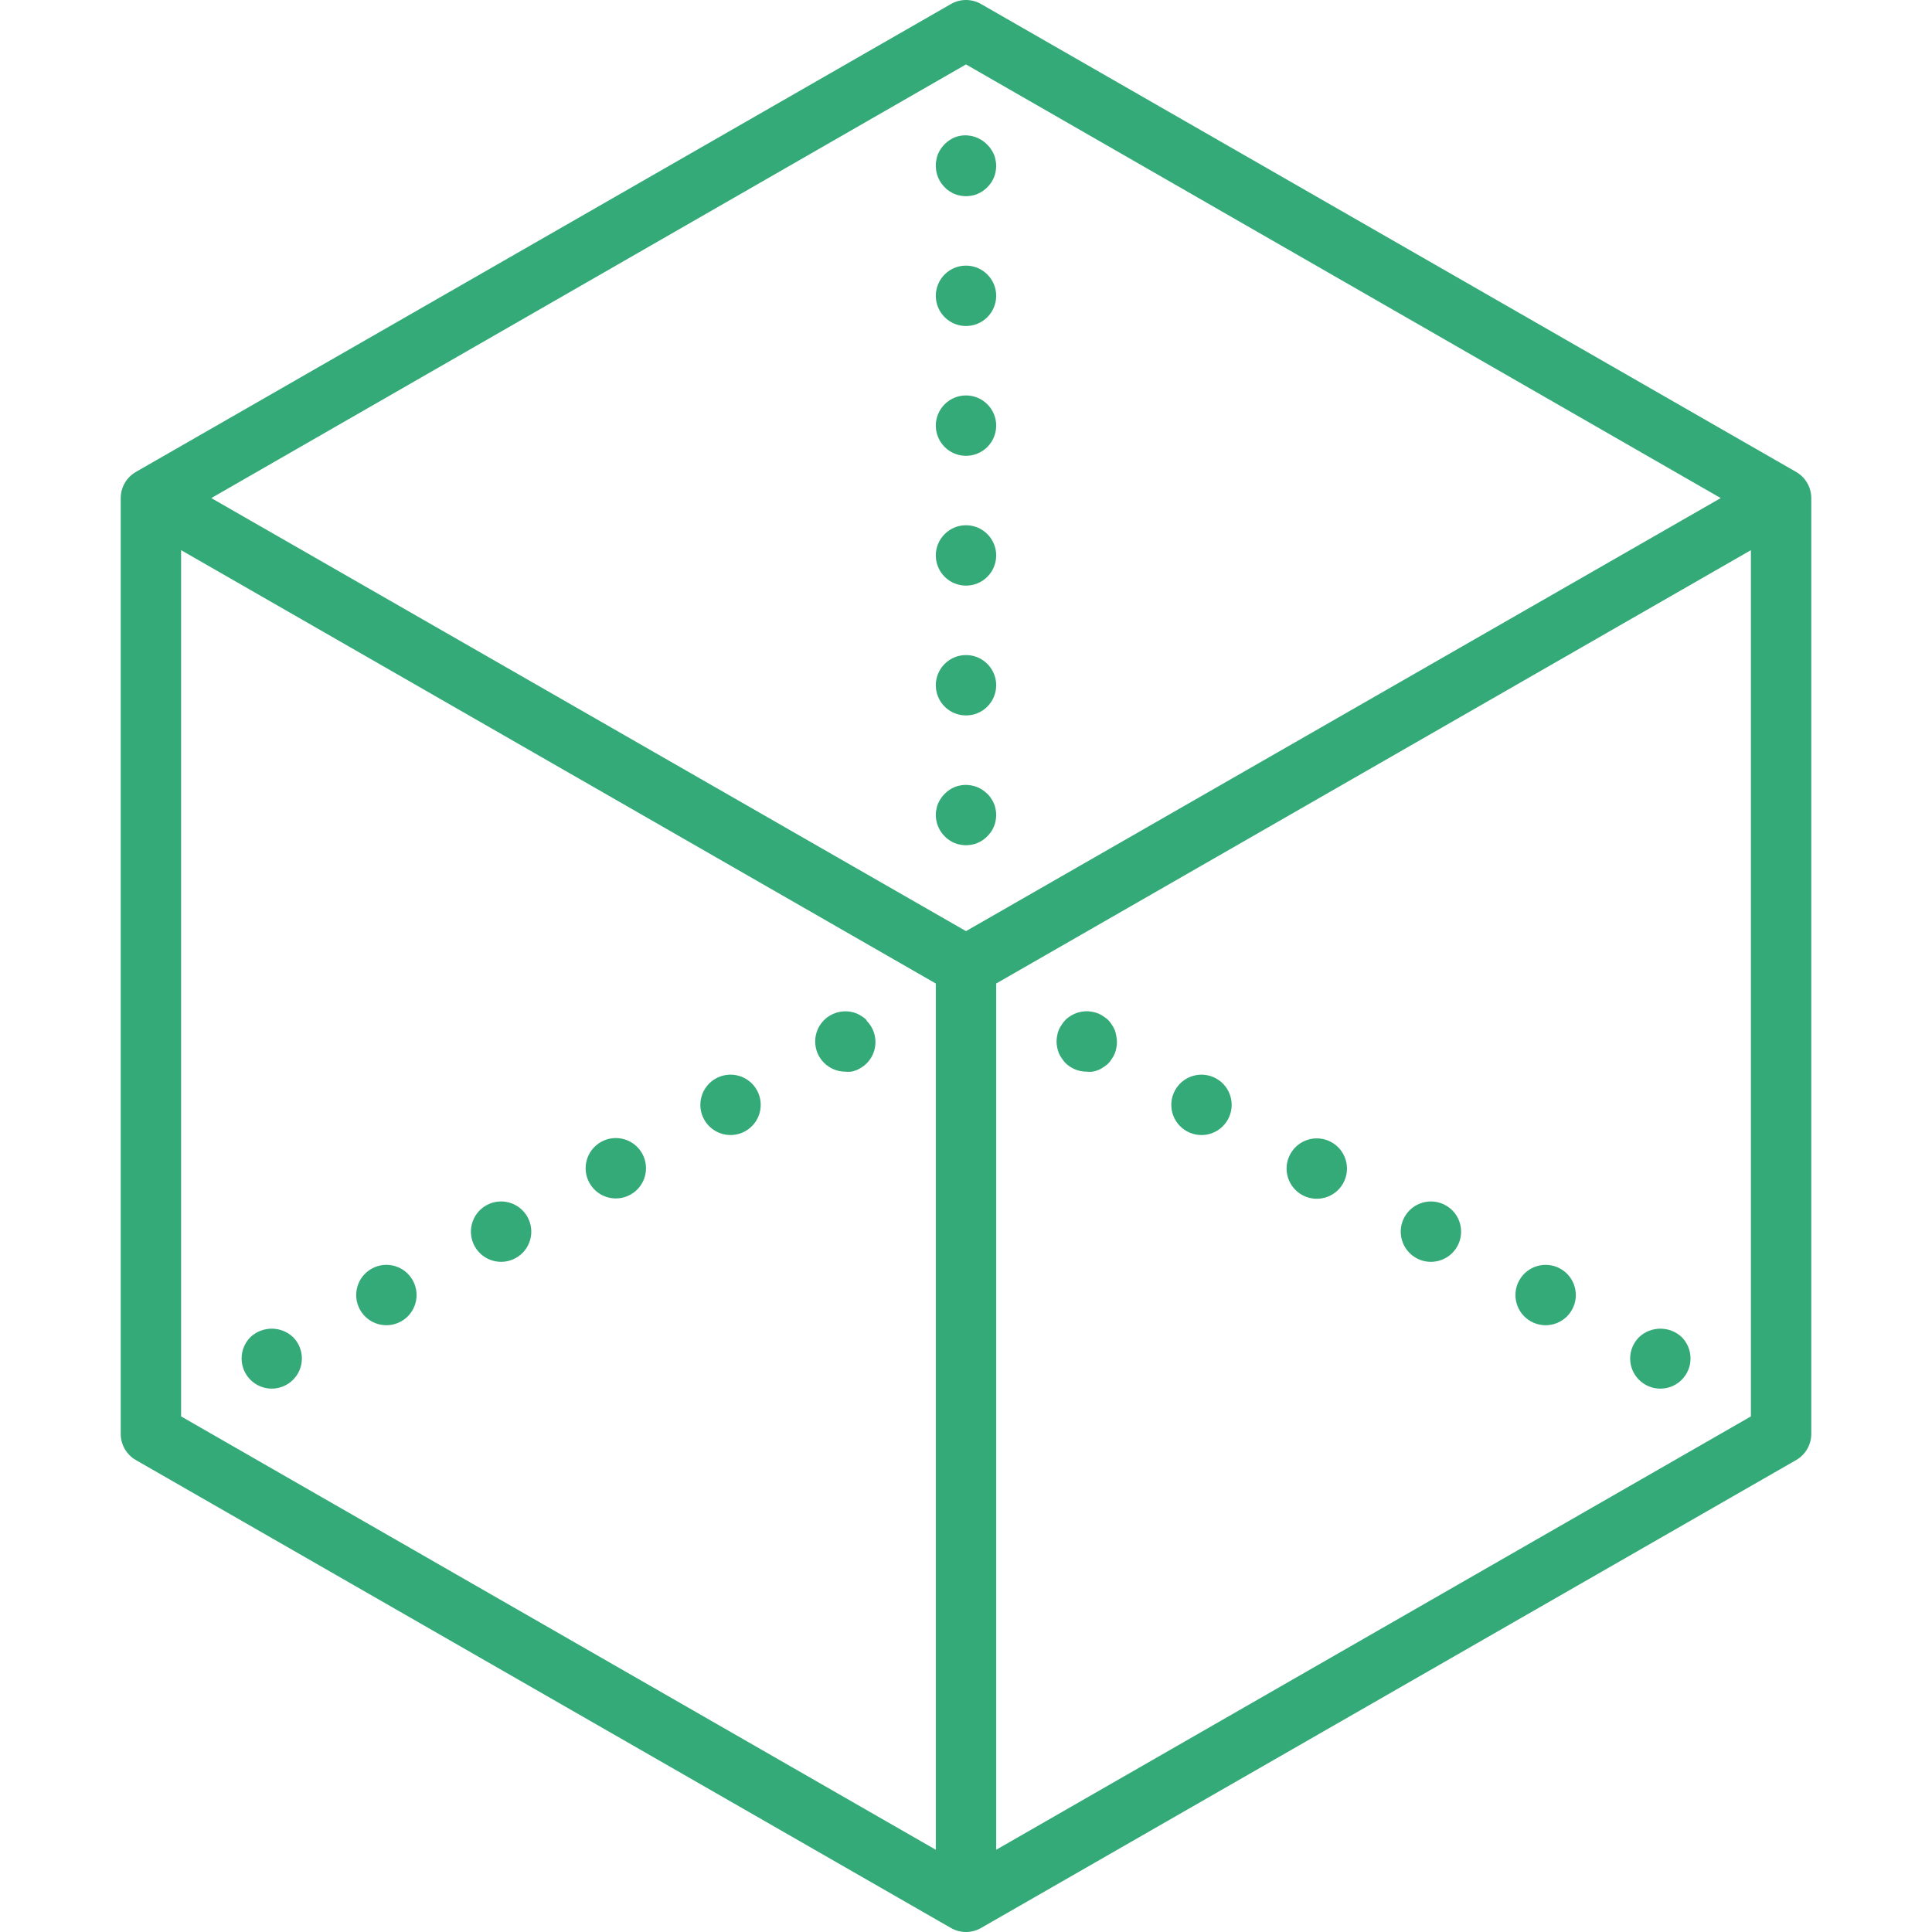
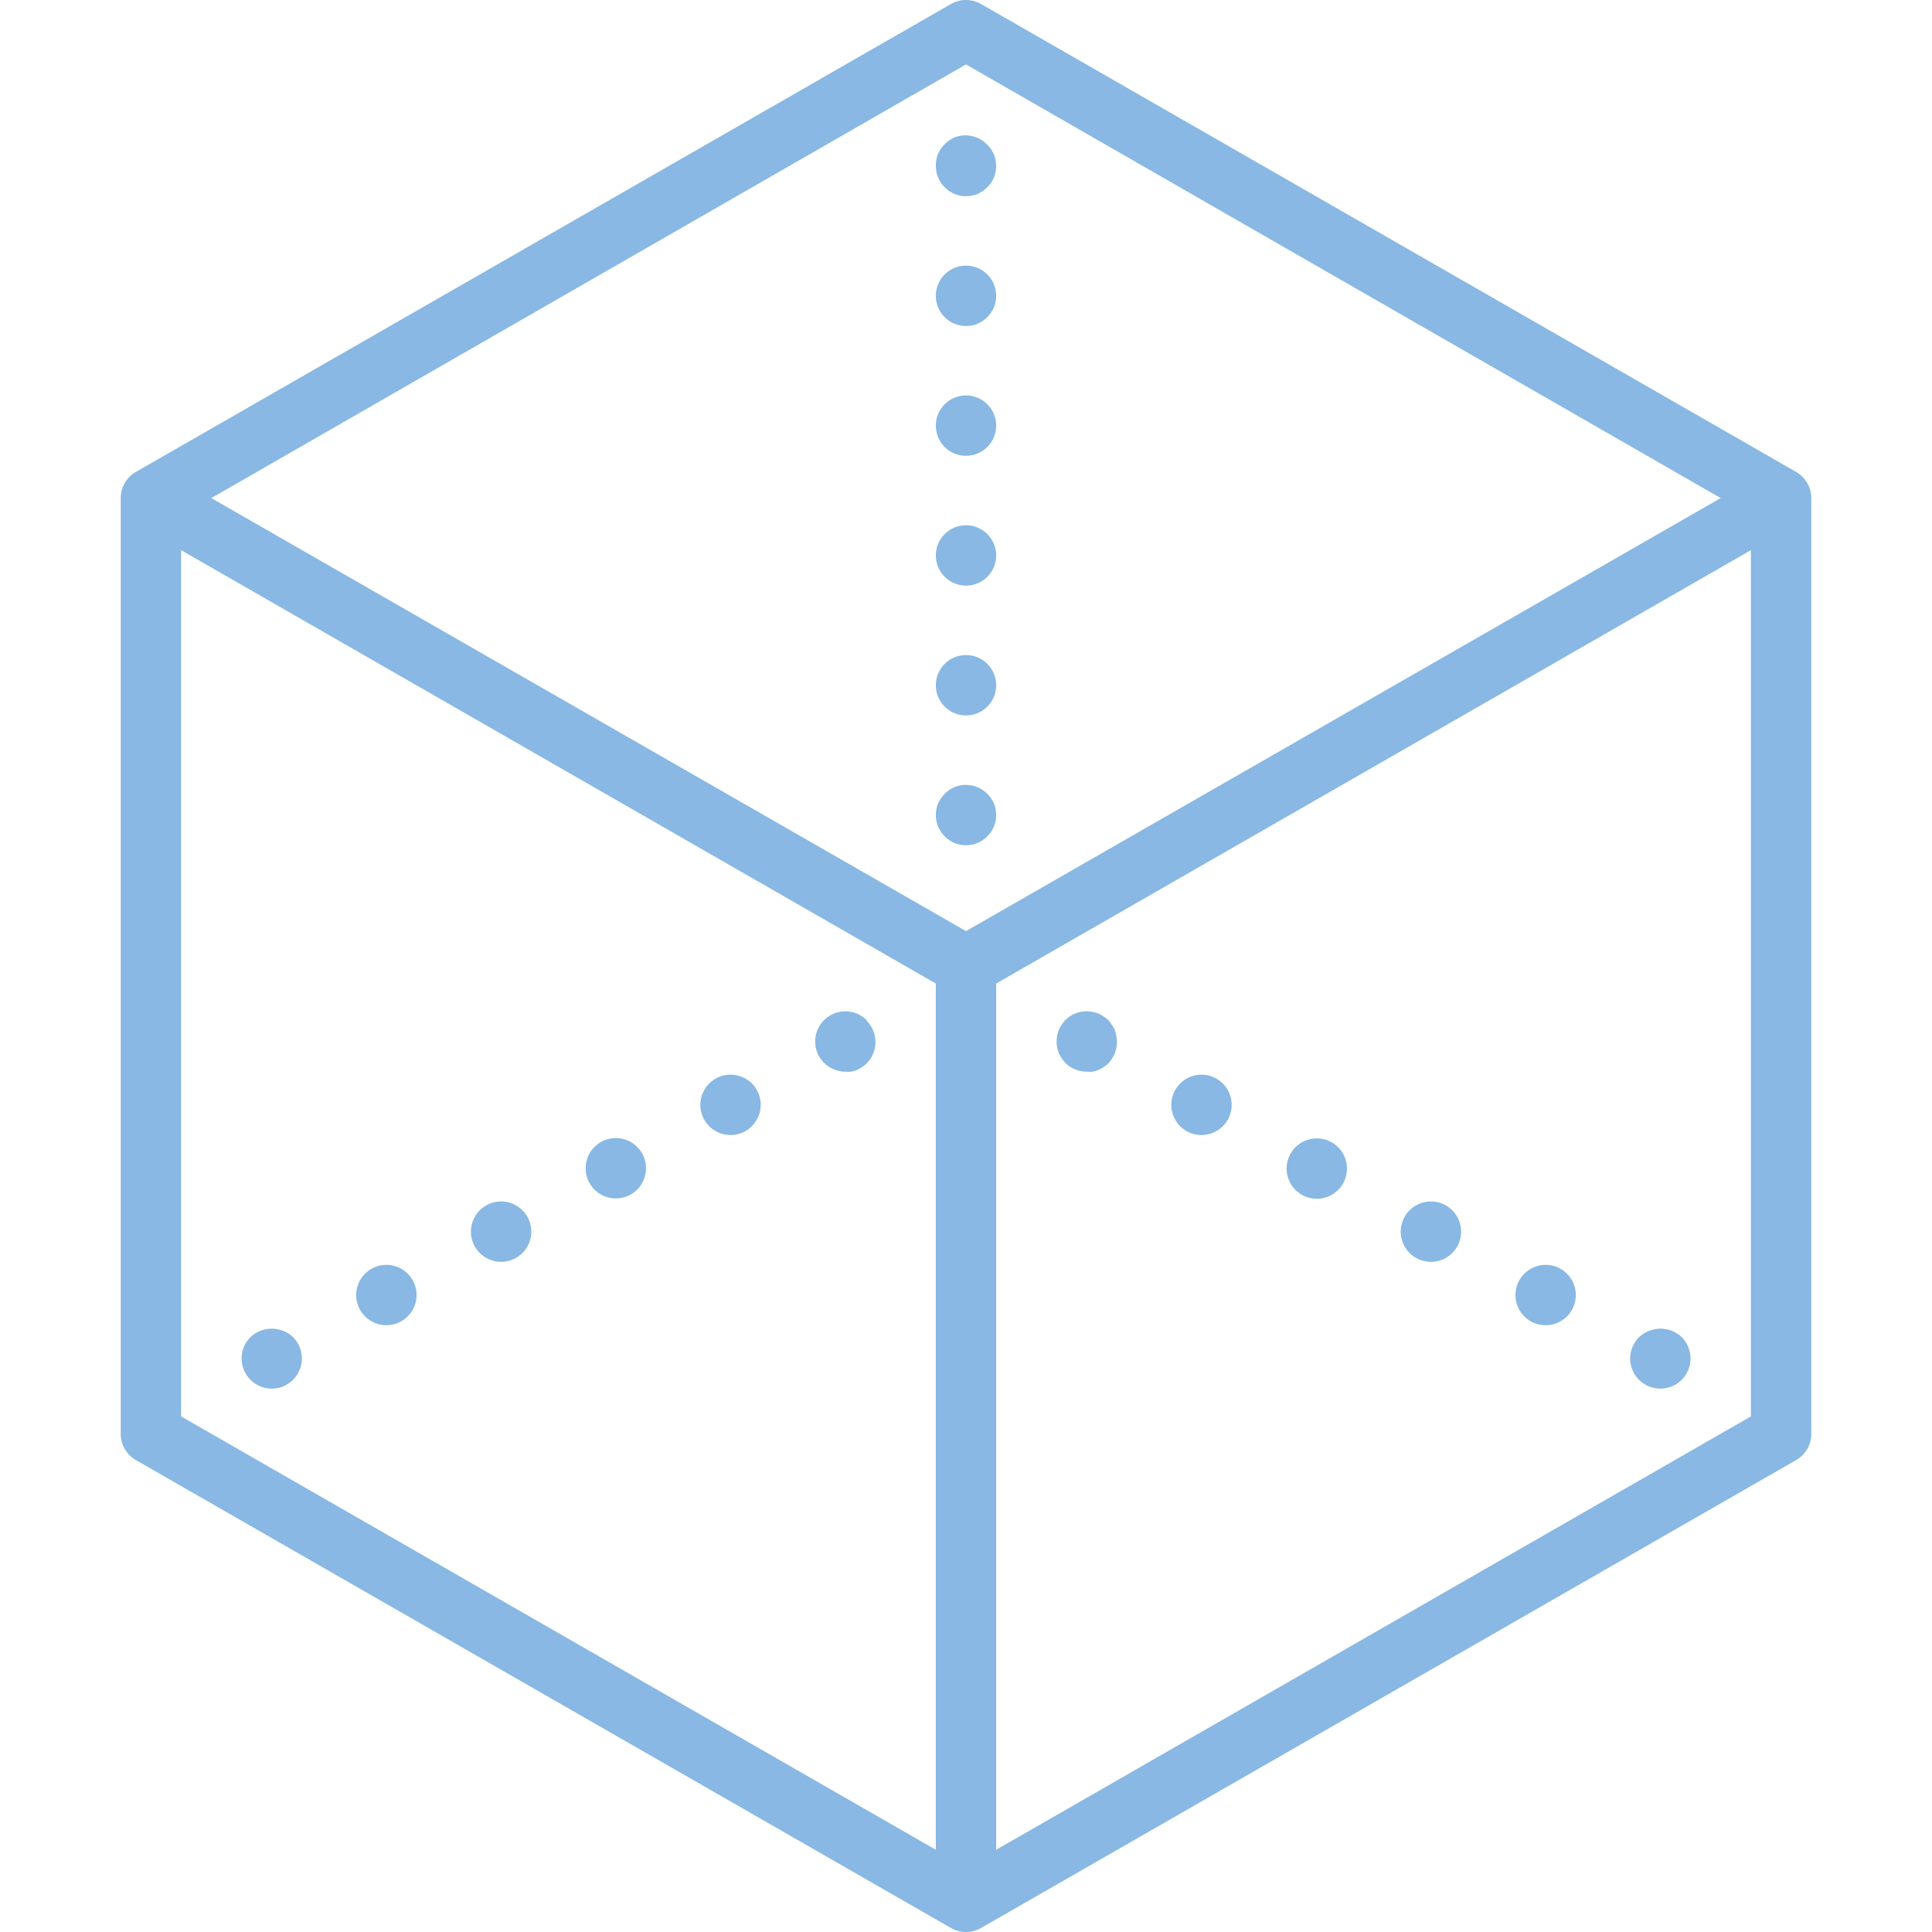
<svg xmlns="http://www.w3.org/2000/svg" id="Capa_1" enable-background="new 0 0 536.275 536.275" height="512" viewBox="0 0 536.275 536.275" width="512" version="1.1">
  <defs id="defs45" />
-   <g id="g40" style="fill:#33aa77;fill-opacity:1">
-     <path d="m75.408 385.452c-4.628-.019-8.364-3.787-8.344-8.415.009-2.202.885-4.311 2.437-5.872 3.327-3.144 8.53-3.144 11.857 0 3.263 3.282 3.247 8.588-.035 11.85-1.573 1.562-3.699 2.438-5.915 2.437z" id="path2" style="fill:#33aa77;fill-opacity:1" />
-     <path d="m498.576 131.006-226.249-129.883c-2.593-1.497-5.787-1.497-8.38 0l-226.248 129.883c-2.59 1.495-4.187 4.258-4.19 7.248v259.767c.003 2.991 1.6 5.753 4.19 7.248l226.248 129.883c2.593 1.497 5.787 1.497 8.38 0l226.248-129.883c2.59-1.495 4.187-4.258 4.19-7.248v-259.767c-.003-2.99-1.599-5.753-4.189-7.248zm-230.438-113.124 209.489 120.372-209.489 120.205-209.49-120.205zm-217.869 134.827 209.489 120.289v240.452l-209.489-120.289zm226.248 360.74v-240.451l209.489-120.289v240.452z" id="path4" style="fill:#33aa77;fill-opacity:1" />
-     <path d="m240.569 283.179c-.393-.396-.828-.748-1.299-1.047-.451-.306-.928-.572-1.425-.796-.512-.211-1.046-.366-1.592-.461-2.741-.537-5.569.327-7.542 2.304-3.263 3.282-3.247 8.588.035 11.85 1.561 1.552 3.671 2.427 5.873 2.437.543.062 1.091.062 1.634 0 .546-.095 1.08-.25 1.592-.461.497-.224.973-.49 1.425-.796.471-.3.906-.651 1.299-1.047 3.249-3.268 3.249-8.547 0-11.815z" id="path6" style="fill:#33aa77;fill-opacity:1" />
-     <path d="m198.713 299.351c-4.047 2.245-5.507 7.346-3.262 11.393s7.346 5.507 11.393 3.262c4.044-2.244 5.506-7.34 3.265-11.387-2.242-4.049-7.341-5.513-11.39-3.271-.002.001-.004.002-.006.003z" id="path8" style="fill:#33aa77;fill-opacity:1" />
-     <path d="m166.87 316.949c-4.047 2.245-5.507 7.346-3.262 11.393s7.346 5.507 11.393 3.262c4.044-2.244 5.506-7.34 3.265-11.387-2.242-4.049-7.341-5.513-11.39-3.271-.001 0-.003.001-.006.003z" id="path10" style="fill:#33aa77;fill-opacity:1" />
-     <path d="m103.186 352.143c-4.047 2.245-5.507 7.346-3.262 11.393s7.346 5.507 11.393 3.262c4.044-2.244 5.506-7.34 3.265-11.387-2.242-4.049-7.341-5.513-11.39-3.271-.002 0-.004.002-.006.003z" id="path12" style="fill:#33aa77;fill-opacity:1" />
-     <path d="m135.028 334.546c-4.047 2.245-5.507 7.346-3.262 11.393s7.346 5.507 11.393 3.262c4.044-2.244 5.506-7.34 3.265-11.387-2.242-4.049-7.341-5.513-11.39-3.271-.002 0-.004.001-.006.003z" id="path14" style="fill:#33aa77;fill-opacity:1" />
-     <path d="m454.96 371.164c-1.574 1.564-2.463 3.689-2.472 5.908 0 4.628 3.752 8.38 8.38 8.38s8.38-3.752 8.38-8.38c.002-2.213-.872-4.336-2.43-5.908-3.328-3.144-8.531-3.144-11.858 0z" id="path16" style="fill:#33aa77;fill-opacity:1" />
-     <path d="m433.089 352.143c-4.049-2.242-9.148-.777-11.39 3.271s-.777 9.148 3.271 11.39c4.046 2.241 9.143.779 11.387-3.265 2.245-4.047.785-9.147-3.262-11.393-.001-.001-.004-.002-.006-.003z" id="path18" style="fill:#33aa77;fill-opacity:1" />
-     <path d="m369.405 316.949c-4.097-2.153-9.163-.576-11.316 3.521s-.576 9.163 3.521 11.315c4.065 2.136 9.092.602 11.272-3.44 2.197-4.073.676-9.156-3.397-11.353-.026-.015-.053-.029-.08-.043z" id="path20" style="fill:#33aa77;fill-opacity:1" />
-     <path d="m401.247 334.546c-4.049-2.242-9.148-.777-11.39 3.271-2.242 4.049-.777 9.148 3.271 11.39 4.046 2.241 9.143.779 11.387-3.265 2.245-4.047.785-9.147-3.262-11.393-.002-.001-.004-.002-.006-.003z" id="path22" style="fill:#33aa77;fill-opacity:1" />
-     <path d="m337.562 299.351c-4.049-2.242-9.148-.777-11.39 3.271-2.242 4.049-.777 9.148 3.271 11.39 4.046 2.241 9.143.779 11.387-3.265 2.245-4.047.785-9.147-3.262-11.393-.002 0-.004-.001-.006-.003z" id="path24" style="fill:#33aa77;fill-opacity:1" />
-     <path d="m309.407 285.86c-.207-.505-.475-.983-.796-1.424-.56-.952-1.353-1.745-2.304-2.304-.441-.321-.92-.589-1.424-.796-.512-.211-1.046-.366-1.592-.461-2.747-.562-5.593.287-7.583 2.262-.371.404-.707.839-1.006 1.299-.321.441-.589.92-.796 1.424-.217.51-.371 1.045-.461 1.592-.224 1.078-.224 2.19 0 3.268.095.546.25 1.08.461 1.592.207.505.475.983.796 1.425.298.46.635.895 1.006 1.299 1.581 1.569 3.722 2.443 5.949 2.43.543.062 1.091.062 1.634 0 .546-.095 1.08-.25 1.592-.461.505-.207.983-.475 1.424-.796.952-.56 1.745-1.353 2.304-2.304.321-.441.589-.92.796-1.424.211-.512.366-1.046.461-1.592.224-1.078.224-2.19 0-3.268-.076-.605-.231-1.197-.461-1.761z" id="path26" style="fill:#33aa77;fill-opacity:1" />
-     <path d="m263.487 53.034c.451.306.928.572 1.425.796.512.211 1.046.366 1.592.461 1.078.224 2.19.224 3.268 0 .534-.09 1.054-.244 1.55-.461.514-.216 1.005-.483 1.466-.796.901-.622 1.682-1.403 2.304-2.304.313-.461.58-.952.796-1.466.216-.496.371-1.017.461-1.55.224-1.078.224-2.19 0-3.268-.095-.546-.25-1.08-.461-1.592-.224-.497-.49-.973-.796-1.425-.29-.465-.642-.888-1.047-1.257-1.94-2.038-4.772-2.966-7.542-2.472-.546.095-1.08.25-1.592.461-.497.224-.973.49-1.425.796-.901.622-1.682 1.403-2.304 2.304-.306.451-.572.928-.796 1.425-.211.512-.366 1.046-.461 1.592-.131.591-.188 1.196-.168 1.802.009 2.219.898 4.343 2.472 5.908.37.404.793.756 1.258 1.046z" id="path28" style="fill:#33aa77;fill-opacity:1" />
-     <circle cx="268.138" cy="118.143" r="8.38" id="circle30" style="fill:#33aa77;fill-opacity:1" />
-     <circle cx="268.138" cy="82.111" r="8.38" id="circle32" style="fill:#33aa77;fill-opacity:1" />
-     <circle cx="268.138" cy="154.175" r="8.38" id="circle34" style="fill:#33aa77;fill-opacity:1" />
-     <circle cx="268.138" cy="190.208" r="8.38" id="circle36" style="fill:#33aa77;fill-opacity:1" />
-     <path d="m275.889 223.014c-.224-.497-.49-.973-.796-1.425-.29-.465-.642-.888-1.047-1.257-1.973-1.977-4.801-2.841-7.542-2.304-.546.095-1.08.25-1.592.461-.497.224-.973.49-1.425.796-.901.622-1.682 1.403-2.304 2.304-.306.451-.572.928-.796 1.425-.211.512-.366 1.046-.461 1.592-.118.537-.174 1.085-.168 1.634.009 2.219.898 4.343 2.472 5.908.369.405.792.758 1.257 1.047.451.306.928.572 1.425.796.512.211 1.046.366 1.592.461 1.078.224 2.19.224 3.268 0 .534-.09 1.054-.244 1.55-.461.514-.216 1.005-.483 1.466-.796.901-.622 1.682-1.403 2.304-2.304.313-.461.58-.952.796-1.466.216-.496.371-1.017.461-1.55.224-1.078.224-2.19 0-3.268-.089-.548-.244-1.083-.46-1.593z" id="path38" style="fill:#33aa77;fill-opacity:1" />
+   <g id="g40" style="fill:#88b8e3;fill-opacity:1">
+     <path d="m75.408 385.452c-4.628-.019-8.364-3.787-8.344-8.415.009-2.202.885-4.311 2.437-5.872 3.327-3.144 8.53-3.144 11.857 0 3.263 3.282 3.247 8.588-.035 11.85-1.573 1.562-3.699 2.438-5.915 2.437z" id="path2" style="fill:#88b8e3;fill-opacity:1" />
+     <path d="m498.576 131.006-226.249-129.883c-2.593-1.497-5.787-1.497-8.38 0l-226.248 129.883c-2.59 1.495-4.187 4.258-4.19 7.248v259.767c.003 2.991 1.6 5.753 4.19 7.248l226.248 129.883c2.593 1.497 5.787 1.497 8.38 0l226.248-129.883c2.59-1.495 4.187-4.258 4.19-7.248v-259.767c-.003-2.99-1.599-5.753-4.189-7.248zm-230.438-113.124 209.489 120.372-209.489 120.205-209.49-120.205zm-217.869 134.827 209.489 120.289v240.452l-209.489-120.289zm226.248 360.74v-240.451l209.489-120.289v240.452z" id="path4" style="fill:#88b8e3;fill-opacity:1" />
+     <path d="m240.569 283.179c-.393-.396-.828-.748-1.299-1.047-.451-.306-.928-.572-1.425-.796-.512-.211-1.046-.366-1.592-.461-2.741-.537-5.569.327-7.542 2.304-3.263 3.282-3.247 8.588.035 11.85 1.561 1.552 3.671 2.427 5.873 2.437.543.062 1.091.062 1.634 0 .546-.095 1.08-.25 1.592-.461.497-.224.973-.49 1.425-.796.471-.3.906-.651 1.299-1.047 3.249-3.268 3.249-8.547 0-11.815z" id="path6" style="fill:#88b8e3;fill-opacity:1" />
+     <path d="m198.713 299.351c-4.047 2.245-5.507 7.346-3.262 11.393s7.346 5.507 11.393 3.262c4.044-2.244 5.506-7.34 3.265-11.387-2.242-4.049-7.341-5.513-11.39-3.271-.002.001-.004.002-.006.003z" id="path8" style="fill:#88b8e3;fill-opacity:1" />
+     <path d="m166.87 316.949c-4.047 2.245-5.507 7.346-3.262 11.393s7.346 5.507 11.393 3.262c4.044-2.244 5.506-7.34 3.265-11.387-2.242-4.049-7.341-5.513-11.39-3.271-.001 0-.003.001-.006.003z" id="path10" style="fill:#88b8e3;fill-opacity:1" />
+     <path d="m103.186 352.143c-4.047 2.245-5.507 7.346-3.262 11.393s7.346 5.507 11.393 3.262c4.044-2.244 5.506-7.34 3.265-11.387-2.242-4.049-7.341-5.513-11.39-3.271-.002 0-.004.002-.006.003z" id="path12" style="fill:#88b8e3;fill-opacity:1" />
+     <path d="m135.028 334.546c-4.047 2.245-5.507 7.346-3.262 11.393s7.346 5.507 11.393 3.262c4.044-2.244 5.506-7.34 3.265-11.387-2.242-4.049-7.341-5.513-11.39-3.271-.002 0-.004.001-.006.003z" id="path14" style="fill:#88b8e3;fill-opacity:1" />
+     <path d="m454.96 371.164c-1.574 1.564-2.463 3.689-2.472 5.908 0 4.628 3.752 8.38 8.38 8.38s8.38-3.752 8.38-8.38c.002-2.213-.872-4.336-2.43-5.908-3.328-3.144-8.531-3.144-11.858 0z" id="path16" style="fill:#88b8e3;fill-opacity:1" />
+     <path d="m433.089 352.143c-4.049-2.242-9.148-.777-11.39 3.271s-.777 9.148 3.271 11.39c4.046 2.241 9.143.779 11.387-3.265 2.245-4.047.785-9.147-3.262-11.393-.001-.001-.004-.002-.006-.003z" id="path18" style="fill:#88b8e3;fill-opacity:1" />
+     <path d="m369.405 316.949c-4.097-2.153-9.163-.576-11.316 3.521s-.576 9.163 3.521 11.315c4.065 2.136 9.092.602 11.272-3.44 2.197-4.073.676-9.156-3.397-11.353-.026-.015-.053-.029-.08-.043z" id="path20" style="fill:#88b8e3;fill-opacity:1" />
+     <path d="m401.247 334.546c-4.049-2.242-9.148-.777-11.39 3.271-2.242 4.049-.777 9.148 3.271 11.39 4.046 2.241 9.143.779 11.387-3.265 2.245-4.047.785-9.147-3.262-11.393-.002-.001-.004-.002-.006-.003z" id="path22" style="fill:#88b8e3;fill-opacity:1" />
+     <path d="m337.562 299.351c-4.049-2.242-9.148-.777-11.39 3.271-2.242 4.049-.777 9.148 3.271 11.39 4.046 2.241 9.143.779 11.387-3.265 2.245-4.047.785-9.147-3.262-11.393-.002 0-.004-.001-.006-.003z" id="path24" style="fill:#88b8e3;fill-opacity:1" />
+     <path d="m309.407 285.86c-.207-.505-.475-.983-.796-1.424-.56-.952-1.353-1.745-2.304-2.304-.441-.321-.92-.589-1.424-.796-.512-.211-1.046-.366-1.592-.461-2.747-.562-5.593.287-7.583 2.262-.371.404-.707.839-1.006 1.299-.321.441-.589.92-.796 1.424-.217.51-.371 1.045-.461 1.592-.224 1.078-.224 2.19 0 3.268.095.546.25 1.08.461 1.592.207.505.475.983.796 1.425.298.46.635.895 1.006 1.299 1.581 1.569 3.722 2.443 5.949 2.43.543.062 1.091.062 1.634 0 .546-.095 1.08-.25 1.592-.461.505-.207.983-.475 1.424-.796.952-.56 1.745-1.353 2.304-2.304.321-.441.589-.92.796-1.424.211-.512.366-1.046.461-1.592.224-1.078.224-2.19 0-3.268-.076-.605-.231-1.197-.461-1.761z" id="path26" style="fill:#88b8e3;fill-opacity:1" />
+     <path d="m263.487 53.034c.451.306.928.572 1.425.796.512.211 1.046.366 1.592.461 1.078.224 2.19.224 3.268 0 .534-.09 1.054-.244 1.55-.461.514-.216 1.005-.483 1.466-.796.901-.622 1.682-1.403 2.304-2.304.313-.461.58-.952.796-1.466.216-.496.371-1.017.461-1.55.224-1.078.224-2.19 0-3.268-.095-.546-.25-1.08-.461-1.592-.224-.497-.49-.973-.796-1.425-.29-.465-.642-.888-1.047-1.257-1.94-2.038-4.772-2.966-7.542-2.472-.546.095-1.08.25-1.592.461-.497.224-.973.49-1.425.796-.901.622-1.682 1.403-2.304 2.304-.306.451-.572.928-.796 1.425-.211.512-.366 1.046-.461 1.592-.131.591-.188 1.196-.168 1.802.009 2.219.898 4.343 2.472 5.908.37.404.793.756 1.258 1.046z" id="path28" style="fill:#88b8e3;fill-opacity:1" />
+     <circle cx="268.138" cy="118.143" r="8.38" id="circle30" style="fill:#88b8e3;fill-opacity:1" />
+     <circle cx="268.138" cy="82.111" r="8.38" id="circle32" style="fill:#88b8e3;fill-opacity:1" />
+     <circle cx="268.138" cy="154.175" r="8.38" id="circle34" style="fill:#88b8e3;fill-opacity:1" />
+     <circle cx="268.138" cy="190.208" r="8.38" id="circle36" style="fill:#88b8e3;fill-opacity:1" />
+     <path d="m275.889 223.014c-.224-.497-.49-.973-.796-1.425-.29-.465-.642-.888-1.047-1.257-1.973-1.977-4.801-2.841-7.542-2.304-.546.095-1.08.25-1.592.461-.497.224-.973.49-1.425.796-.901.622-1.682 1.403-2.304 2.304-.306.451-.572.928-.796 1.425-.211.512-.366 1.046-.461 1.592-.118.537-.174 1.085-.168 1.634.009 2.219.898 4.343 2.472 5.908.369.405.792.758 1.257 1.047.451.306.928.572 1.425.796.512.211 1.046.366 1.592.461 1.078.224 2.19.224 3.268 0 .534-.09 1.054-.244 1.55-.461.514-.216 1.005-.483 1.466-.796.901-.622 1.682-1.403 2.304-2.304.313-.461.58-.952.796-1.466.216-.496.371-1.017.461-1.55.224-1.078.224-2.19 0-3.268-.089-.548-.244-1.083-.46-1.593z" id="path38" style="fill:#88b8e3;fill-opacity:1" />
  </g>
</svg>
